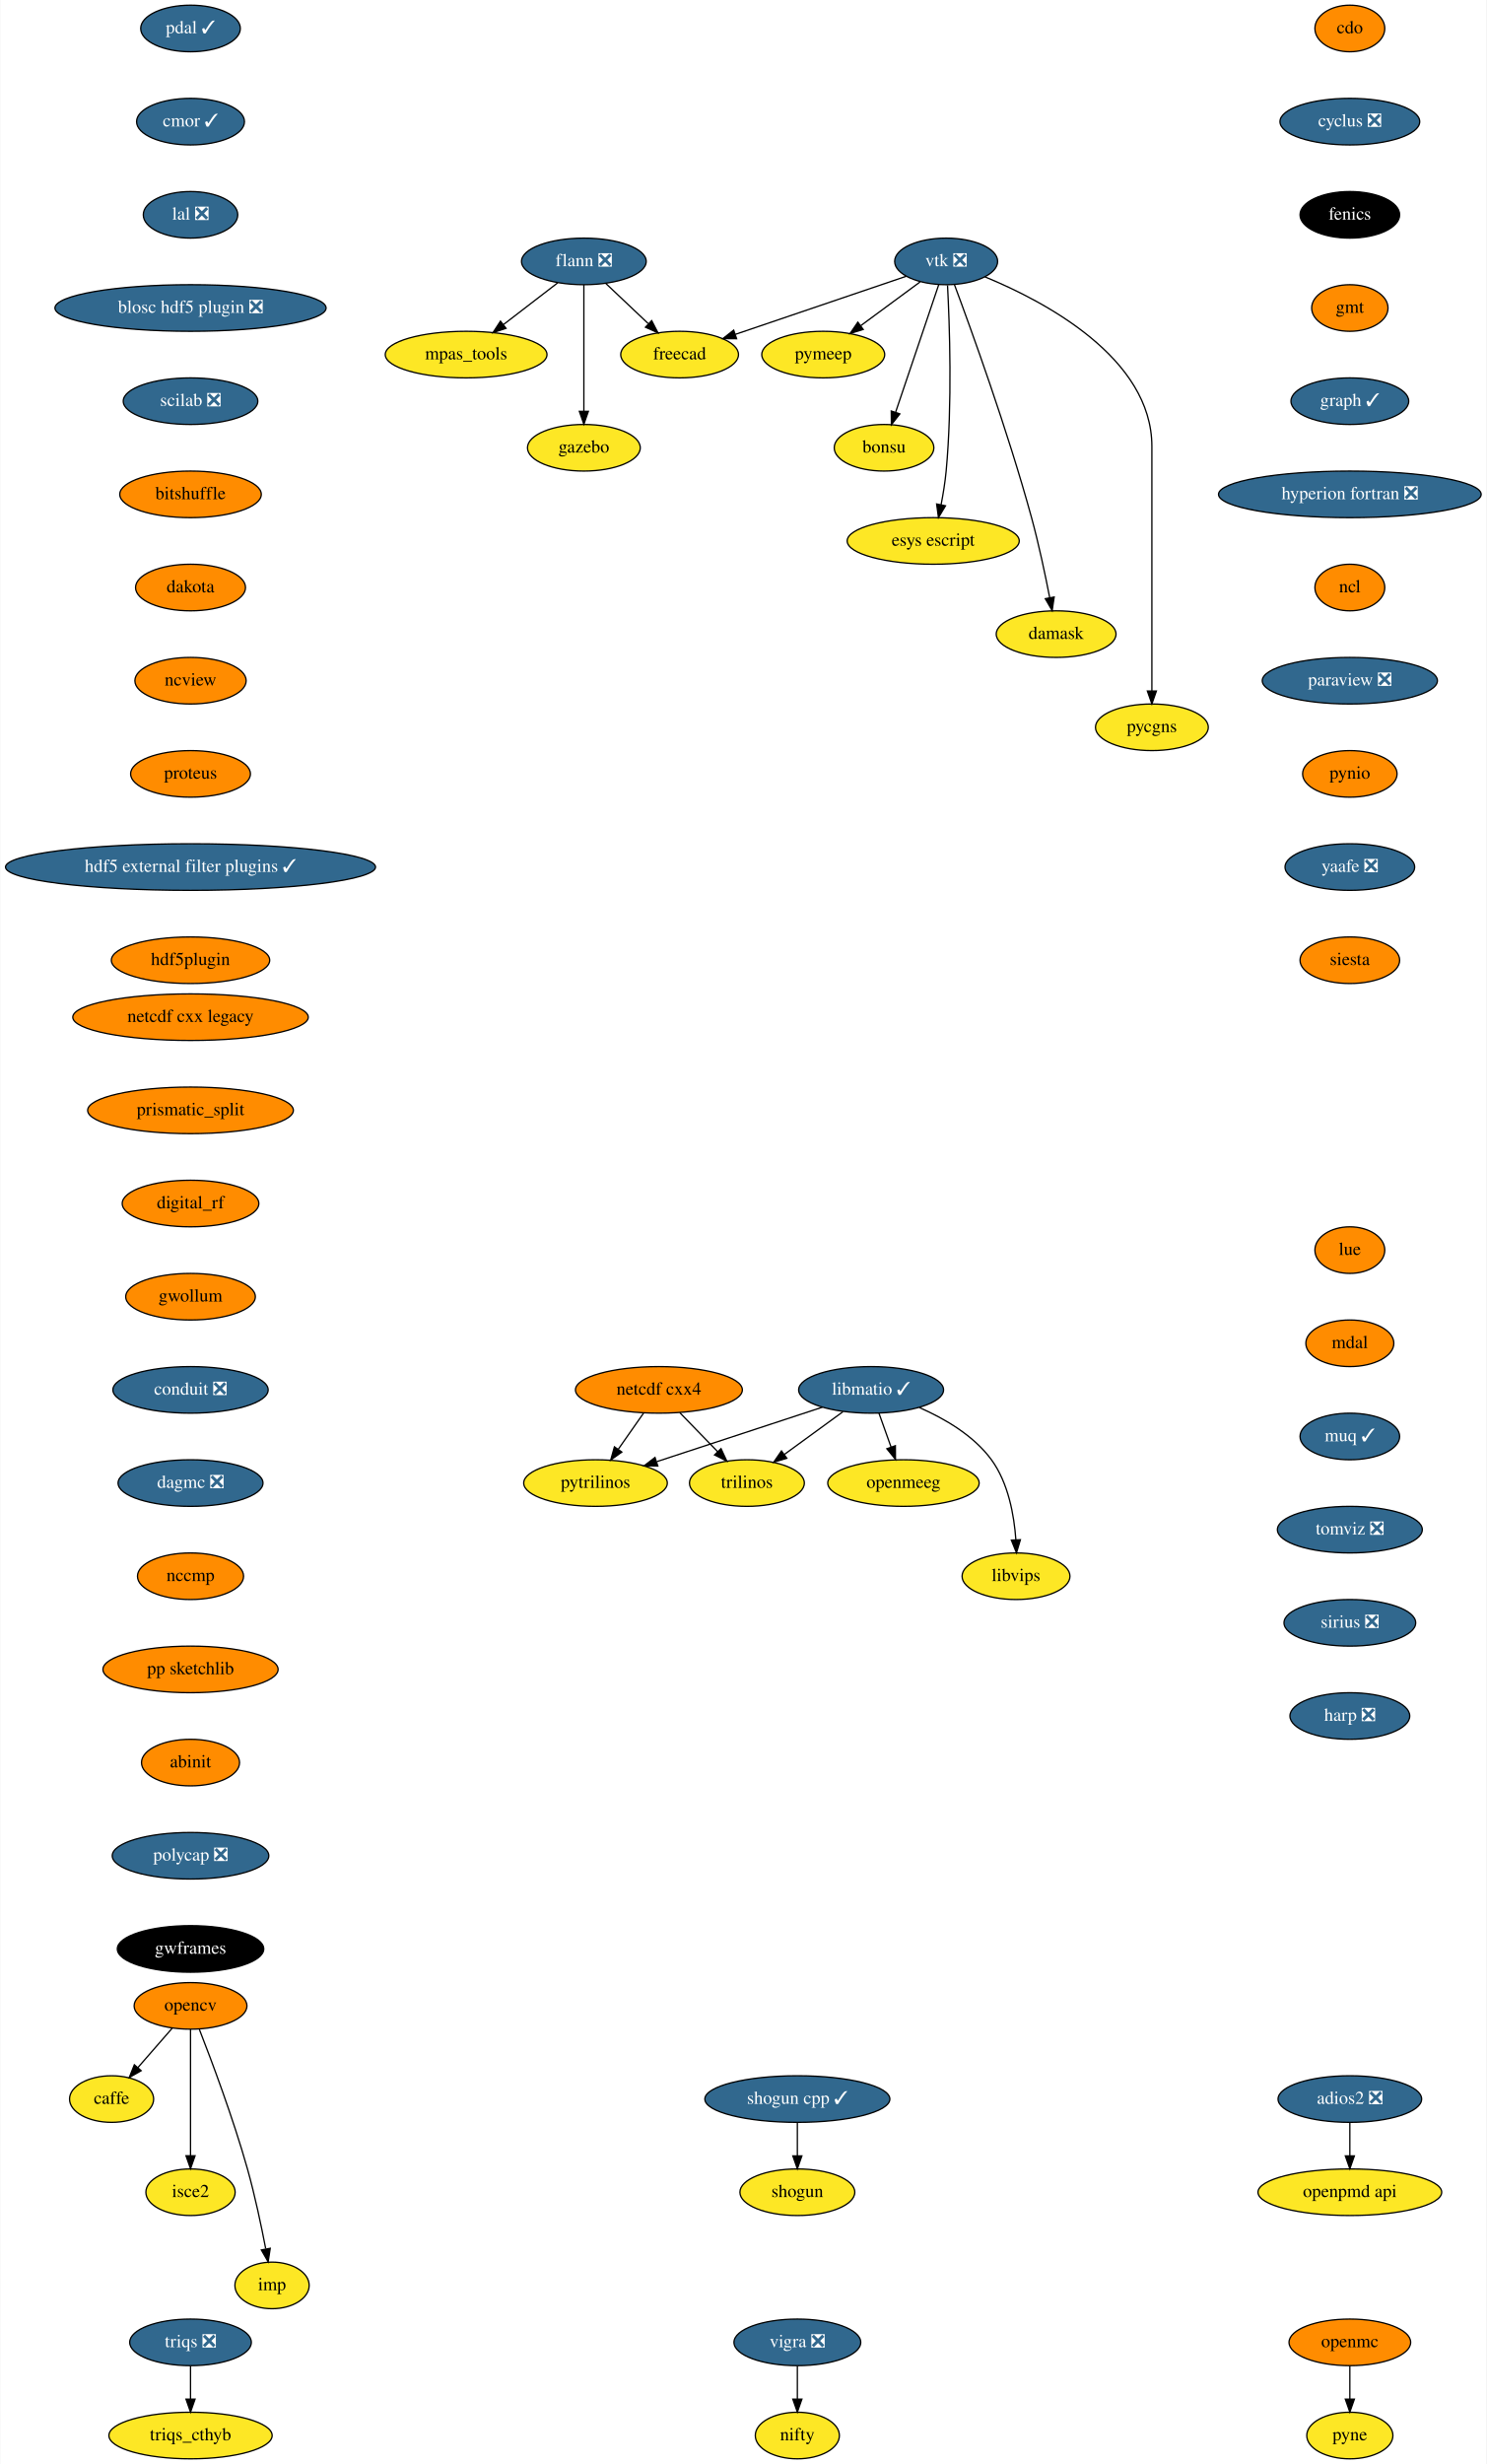
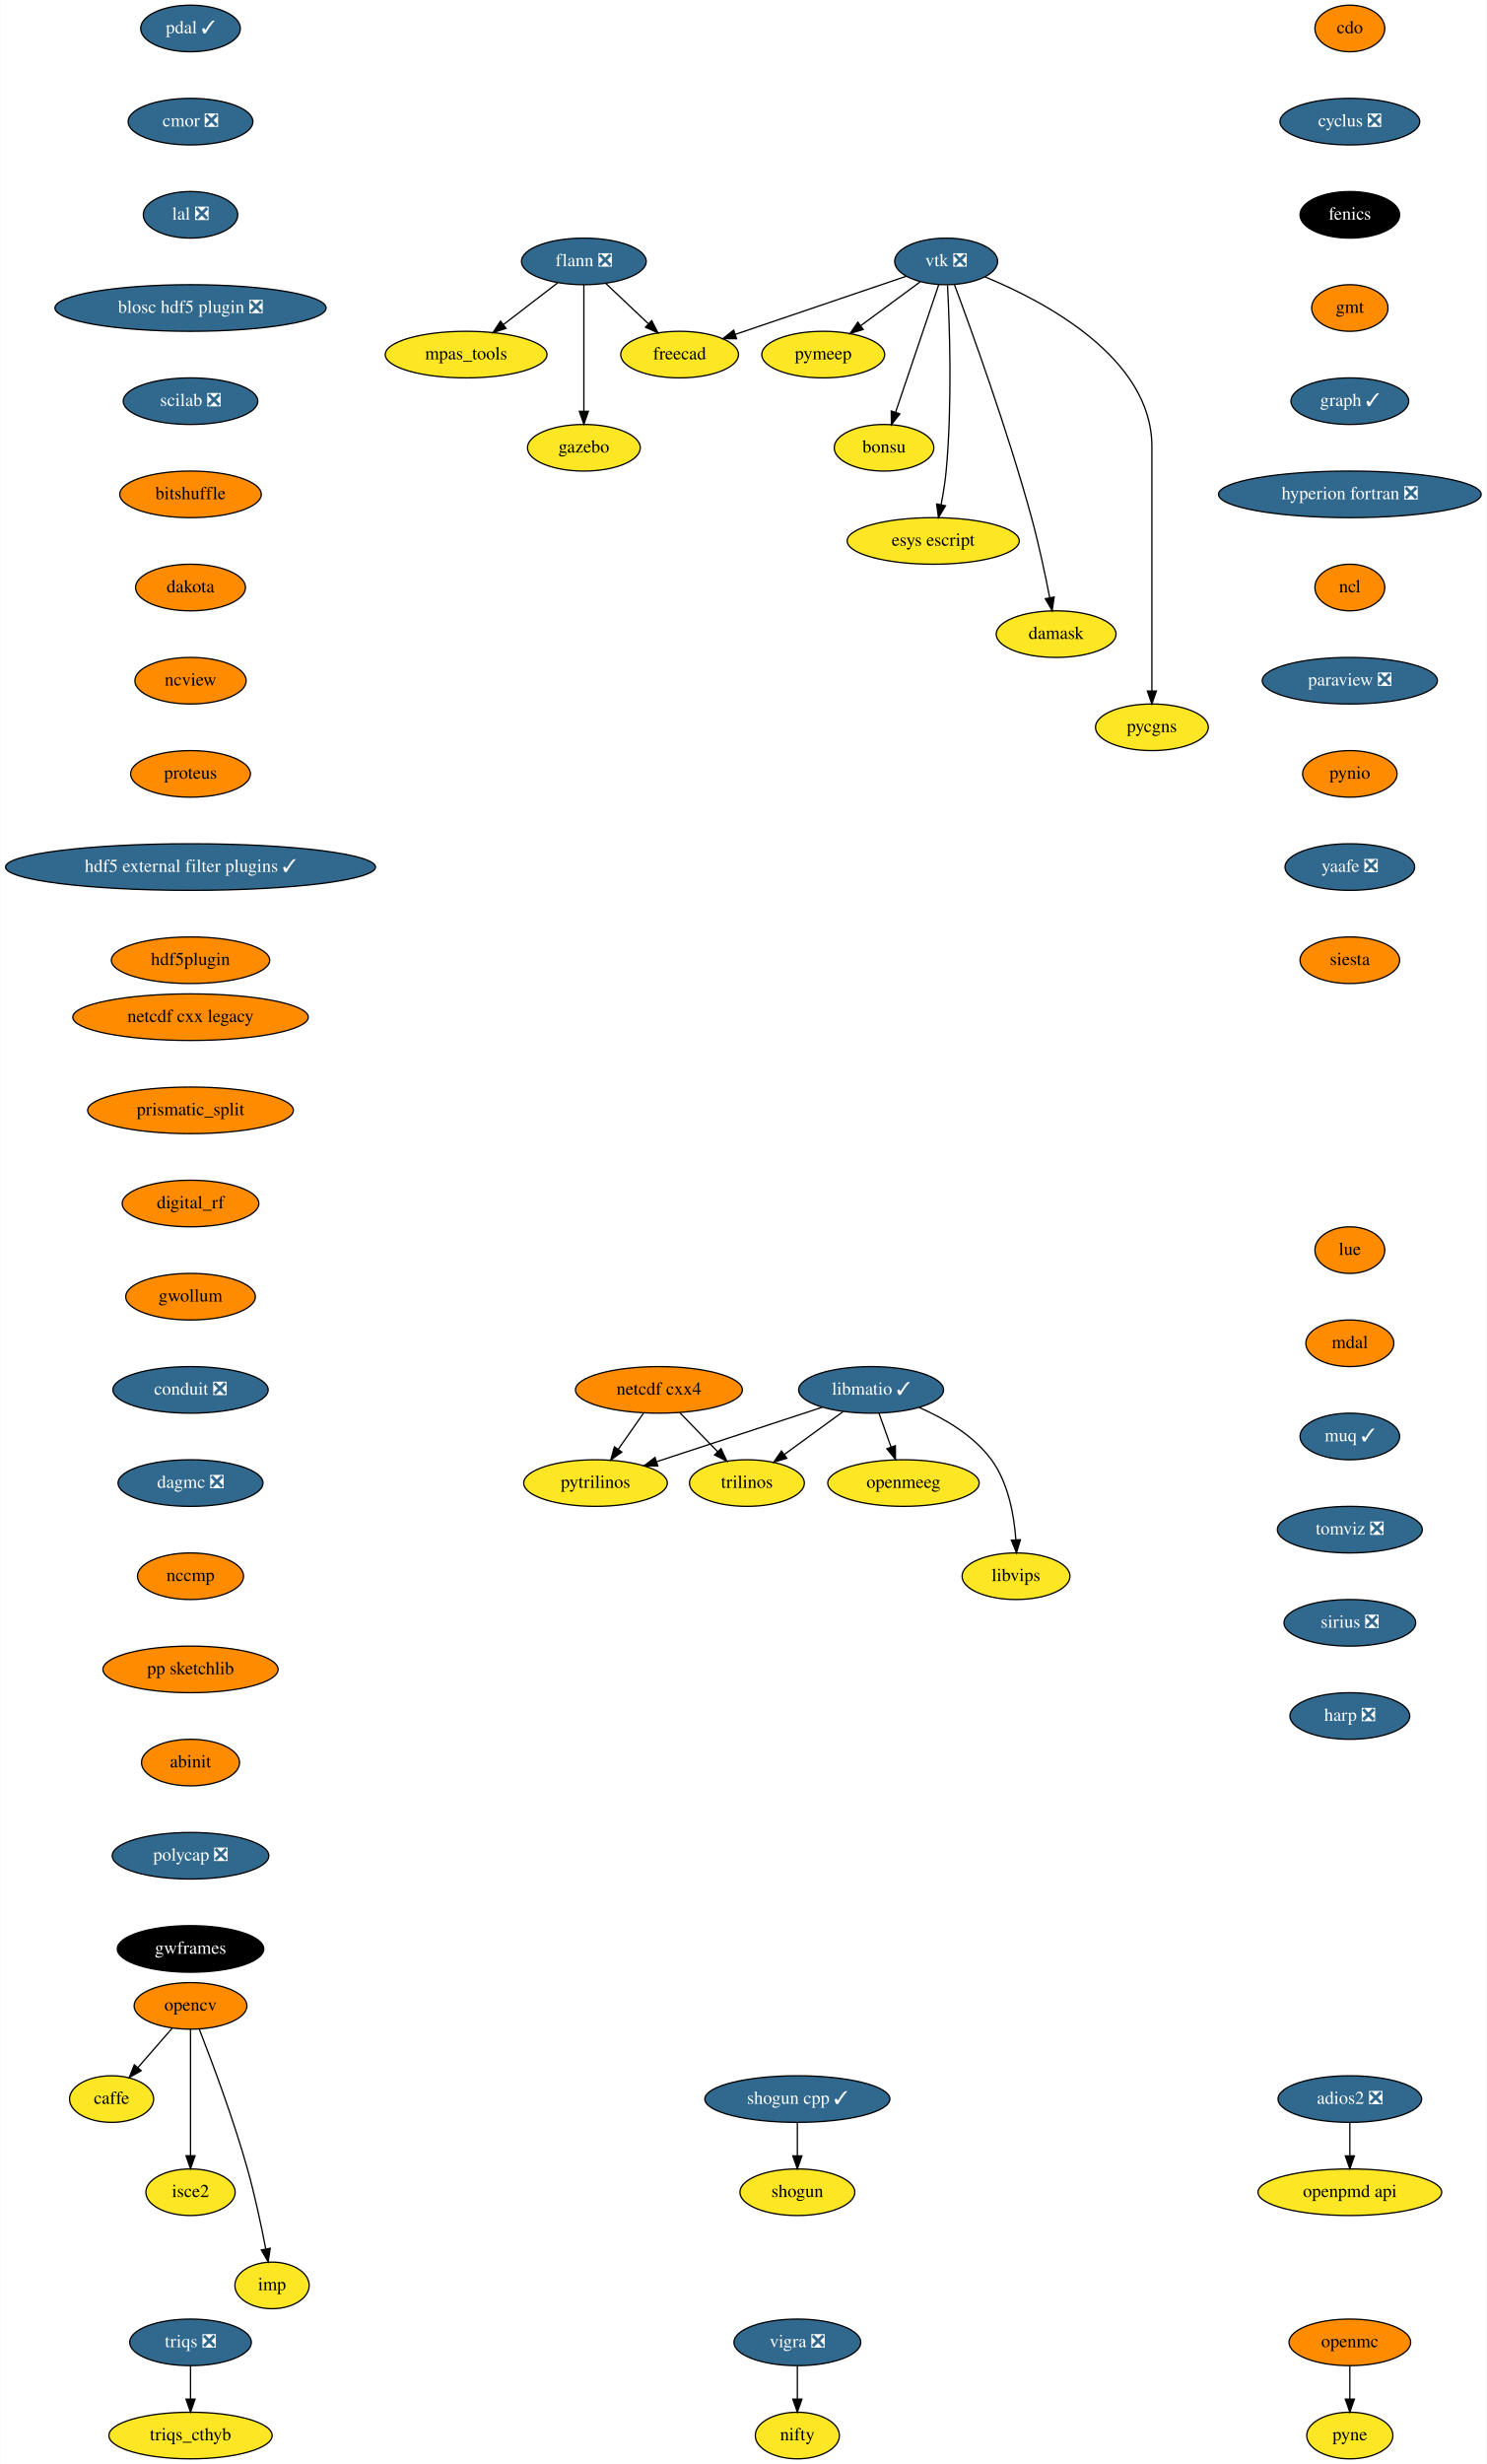
<svg xmlns="http://www.w3.org/2000/svg" xmlns:xlink="http://www.w3.org/1999/xlink" width="1149pt" height="1904pt" viewBox="0.00 0.00 1148.50 1904.00">
  <g id="graph0" class="graph" transform="scale(1 1) rotate(0) translate(4 1900)">
    <polygon fill="white" stroke="transparent" points="-4,4 -4,-1900 1144.5,-1900 1144.5,4 -4,4" />
    <g id="node1" class="node">
      <g id="a_node1">
        <a xlink:href="https://github.com/conda-forge/caffe-feedstock" xlink:title="caffe">
          <ellipse fill="#fde725" stroke="black" cx="82" cy="-278" rx="32.5" ry="18" />
          <text text-anchor="middle" x="82" y="-274.3" font-family="Times,serif" font-size="14.00">caffe</text>
        </a>
      </g>
    </g>
    <g id="node2" class="node">
      <g id="a_node2">
        <a xlink:href="https://github.com/conda-forge/cdo-feedstock" xlink:title="cdo">
          <ellipse fill="#ff8c00" stroke="black" cx="1039" cy="-1878" rx="27" ry="18" />
          <text text-anchor="middle" x="1039" y="-1874.3" font-family="Times,serif" font-size="14.00">cdo</text>
        </a>
      </g>
    </g>
    <g id="node3" class="node">
      <g id="a_node3">
        <a xlink:href="https://github.com/conda-forge/cyclus-feedstock/pull/63" xlink:title="cyclus ❎">
          <ellipse fill="#31688e" stroke="black" cx="1039" cy="-1806" rx="54" ry="18" />
          <text text-anchor="middle" x="1039" y="-1802.3" font-family="Times,serif" font-size="14.00" fill="white">cyclus ❎</text>
        </a>
      </g>
    </g>
    <g id="node4" class="node">
      <g id="a_node4">
        <a xlink:href="https://github.com/conda-forge/fenics-feedstock" xlink:title="fenics">
          <ellipse fill="#000000" stroke="black" cx="1039" cy="-1734" rx="38.5" ry="18" />
          <text text-anchor="middle" x="1039" y="-1730.3" font-family="Times,serif" font-size="14.00" fill="white">fenics</text>
        </a>
      </g>
    </g>
    <g id="node5" class="node">
      <g id="a_node5">
        <a xlink:href="https://github.com/conda-forge/gmt-feedstock" xlink:title="gmt">
          <ellipse fill="#ff8c00" stroke="black" cx="1039" cy="-1662" rx="29.5" ry="18" />
          <text text-anchor="middle" x="1039" y="-1658.3" font-family="Times,serif" font-size="14.00">gmt</text>
        </a>
      </g>
    </g>
    <g id="node10" class="node">
      <g id="a_node10">
        <a xlink:href="https://github.com/conda-forge/graph-feedstock/pull/6" xlink:title="graph ✓">
          <ellipse fill="#31688e" stroke="black" cx="1039" cy="-1590" rx="45.5" ry="18" />
          <text text-anchor="middle" x="1039" y="-1586.3" font-family="Times,serif" font-size="14.00" fill="white">graph ✓</text>
        </a>
      </g>
    </g>
    <g id="node6" class="node">
      <g id="a_node6">
        <a xlink:href="https://github.com/conda-forge/flann-feedstock/pull/31" xlink:title="flann ❎">
          <ellipse fill="#31688e" stroke="black" cx="447" cy="-1698" rx="48.19" ry="18" />
          <text text-anchor="middle" x="447" y="-1694.3" font-family="Times,serif" font-size="14.00" fill="white">flann ❎</text>
        </a>
      </g>
    </g>
    <g id="node7" class="node">
      <g id="a_node7">
        <a xlink:href="https://github.com/conda-forge/freecad-feedstock" xlink:title="freecad">
          <ellipse fill="#fde725" stroke="black" cx="521" cy="-1626" rx="45.5" ry="18" />
          <text text-anchor="middle" x="521" y="-1622.3" font-family="Times,serif" font-size="14.00">freecad</text>
        </a>
      </g>
    </g>
    <g id="edge4" class="edge">
      <path fill="none" stroke="black" d="M463.79,-1681.12C473.54,-1671.9 485.98,-1660.13 496.77,-1649.92" />
      <polygon fill="black" stroke="black" points="499.42,-1652.24 504.27,-1642.82 494.6,-1647.15 499.42,-1652.24" />
    </g>
    <g id="node8" class="node">
      <g id="a_node8">
        <a xlink:href="https://github.com/conda-forge/mpas_tools-feedstock" xlink:title="mpas_tools">
          <ellipse fill="#fde725" stroke="black" cx="356" cy="-1626" rx="62.5" ry="18" />
          <text text-anchor="middle" x="356" y="-1622.3" font-family="Times,serif" font-size="14.00">mpas_tools</text>
        </a>
      </g>
    </g>
    <g id="edge5" class="edge">
      <path fill="none" stroke="black" d="M426.8,-1681.46C414.49,-1671.99 398.55,-1659.73 384.91,-1649.24" />
      <polygon fill="black" stroke="black" points="386.83,-1646.3 376.77,-1642.98 382.56,-1651.85 386.83,-1646.3" />
    </g>
    <g id="node9" class="node">
      <g id="a_node9">
        <a xlink:href="https://github.com/conda-forge/gazebo-feedstock" xlink:title="gazebo">
          <ellipse fill="#fde725" stroke="black" cx="447" cy="-1554" rx="43.59" ry="18" />
          <text text-anchor="middle" x="447" y="-1550.3" font-family="Times,serif" font-size="14.00">gazebo</text>
        </a>
      </g>
    </g>
    <g id="edge6" class="edge">
      <path fill="none" stroke="black" d="M447,-1679.87C447,-1655.67 447,-1611.21 447,-1582.39" />
      <polygon fill="black" stroke="black" points="450.5,-1582.19 447,-1572.19 443.5,-1582.19 450.5,-1582.19" />
    </g>
    <g id="node11" class="node">
      <g id="a_node11">
        <a xlink:href="https://github.com/conda-forge/hyperion-fortran-feedstock/pull/20" xlink:title="hyperion fortran ❎">
          <ellipse fill="#31688e" stroke="black" cx="1039" cy="-1518" rx="101.5" ry="18" />
          <text text-anchor="middle" x="1039" y="-1514.3" font-family="Times,serif" font-size="14.00" fill="white">hyperion fortran ❎</text>
        </a>
      </g>
    </g>
    <g id="node12" class="node">
      <g id="a_node12">
        <a xlink:href="https://github.com/conda-forge/ncl-feedstock" xlink:title="ncl">
          <ellipse fill="#ff8c00" stroke="black" cx="1039" cy="-1446" rx="27" ry="18" />
          <text text-anchor="middle" x="1039" y="-1442.3" font-family="Times,serif" font-size="14.00">ncl</text>
        </a>
      </g>
    </g>
    <g id="node18" class="node">
      <g id="a_node18">
        <a xlink:href="https://github.com/conda-forge/paraview-feedstock/pull/131" xlink:title="paraview ❎">
          <ellipse fill="#31688e" stroke="black" cx="1039" cy="-1374" rx="67.69" ry="18" />
          <text text-anchor="middle" x="1039" y="-1370.3" font-family="Times,serif" font-size="14.00" fill="white">paraview ❎</text>
        </a>
      </g>
    </g>
    <g id="node13" class="node">
      <g id="a_node13">
        <a xlink:href="https://github.com/conda-forge/libmatio-feedstock/pull/39" xlink:title="libmatio ✓">
          <ellipse fill="#31688e" stroke="black" cx="669" cy="-826" rx="56" ry="18" />
          <text text-anchor="middle" x="669" y="-822.3" font-family="Times,serif" font-size="14.00" fill="white">libmatio ✓</text>
        </a>
      </g>
    </g>
    <g id="node14" class="node">
      <g id="a_node14">
        <a xlink:href="https://github.com/conda-forge/pytrilinos-feedstock" xlink:title="pytrilinos">
          <ellipse fill="#fde725" stroke="black" cx="456" cy="-754" rx="55.49" ry="18" />
          <text text-anchor="middle" x="456" y="-750.3" font-family="Times,serif" font-size="14.00">pytrilinos</text>
        </a>
      </g>
    </g>
    <g id="edge10" class="edge">
      <path fill="none" stroke="black" d="M631.41,-812.65C595.78,-800.94 542.11,-783.3 503.53,-770.62" />
      <polygon fill="black" stroke="black" points="504.16,-767.14 493.57,-767.35 501.98,-773.79 504.16,-767.14" />
    </g>
    <g id="node15" class="node">
      <g id="a_node15">
        <a xlink:href="https://github.com/conda-forge/trilinos-feedstock" xlink:title="trilinos">
          <ellipse fill="#fde725" stroke="black" cx="573" cy="-754" rx="44.39" ry="18" />
          <text text-anchor="middle" x="573" y="-750.3" font-family="Times,serif" font-size="14.00">trilinos</text>
        </a>
      </g>
    </g>
    <g id="edge11" class="edge">
      <path fill="none" stroke="black" d="M647.22,-809.12C633.81,-799.34 616.46,-786.69 601.9,-776.08" />
      <polygon fill="black" stroke="black" points="603.85,-773.17 593.71,-770.1 599.73,-778.82 603.85,-773.17" />
    </g>
    <g id="node16" class="node">
      <g id="a_node16">
        <a xlink:href="https://github.com/conda-forge/openmeeg-feedstock" xlink:title="openmeeg">
          <ellipse fill="#fde725" stroke="black" cx="694" cy="-754" rx="58.5" ry="18" />
          <text text-anchor="middle" x="694" y="-750.3" font-family="Times,serif" font-size="14.00">openmeeg</text>
        </a>
      </g>
    </g>
    <g id="edge12" class="edge">
      <path fill="none" stroke="black" d="M675.05,-808.05C677.87,-800.18 681.28,-790.62 684.43,-781.79" />
      <polygon fill="black" stroke="black" points="687.76,-782.87 687.83,-772.28 681.17,-780.52 687.76,-782.87" />
    </g>
    <g id="node17" class="node">
      <g id="a_node17">
        <a xlink:href="https://github.com/conda-forge/libvips-feedstock" xlink:title="libvips">
          <ellipse fill="#fde725" stroke="black" cx="781" cy="-682" rx="41.69" ry="18" />
          <text text-anchor="middle" x="781" y="-678.3" font-family="Times,serif" font-size="14.00">libvips</text>
        </a>
      </g>
    </g>
    <g id="edge13" class="edge">
      <path fill="none" stroke="black" d="M706.36,-812.3C725.79,-803.82 748.28,-790.75 762,-772 775.08,-754.11 779.53,-729.11 780.88,-710.16" />
      <polygon fill="black" stroke="black" points="784.38,-710.22 781.36,-700.07 777.39,-709.9 784.38,-710.22" />
    </g>
    <g id="node25" class="node">
      <g id="a_node25">
        <a xlink:href="https://github.com/conda-forge/pynio-feedstock" xlink:title="pynio">
          <ellipse fill="#ff8c00" stroke="black" cx="1039" cy="-1302" rx="36.5" ry="18" />
          <text text-anchor="middle" x="1039" y="-1298.3" font-family="Times,serif" font-size="14.00">pynio</text>
        </a>
      </g>
    </g>
    <g id="node19" class="node">
      <g id="a_node19">
        <a xlink:href="https://github.com/conda-forge/netcdf-cxx4-feedstock" xlink:title="netcdf cxx4">
          <ellipse fill="#ff8c00" stroke="black" cx="505" cy="-826" rx="64.5" ry="18" />
          <text text-anchor="middle" x="505" y="-822.3" font-family="Times,serif" font-size="14.00">netcdf cxx4</text>
        </a>
      </g>
    </g>
    <g id="edge15" class="edge">
      <path fill="none" stroke="black" d="M493.14,-808.05C487.3,-799.71 480.14,-789.49 473.68,-780.25" />
      <polygon fill="black" stroke="black" points="476.35,-777.97 467.75,-771.79 470.62,-781.99 476.35,-777.97" />
    </g>
    <g id="edge16" class="edge">
      <path fill="none" stroke="black" d="M521.12,-808.41C529.88,-799.39 540.86,-788.09 550.46,-778.21" />
      <polygon fill="black" stroke="black" points="553.01,-780.6 557.47,-770.99 547.99,-775.72 553.01,-780.6" />
    </g>
    <g id="node20" class="node">
      <g id="a_node20">
        <a xlink:href="https://github.com/conda-forge/opencv-feedstock" xlink:title="opencv">
          <ellipse fill="#ff8c00" stroke="black" cx="143" cy="-350" rx="43.59" ry="18" />
          <text text-anchor="middle" x="143" y="-346.3" font-family="Times,serif" font-size="14.00">opencv</text>
        </a>
      </g>
    </g>
    <g id="edge17" class="edge">
      <path fill="none" stroke="black" d="M128.85,-332.76C120.96,-323.71 111.01,-312.29 102.3,-302.3" />
      <polygon fill="black" stroke="black" points="104.86,-299.91 95.65,-294.67 99.58,-304.5 104.86,-299.91" />
    </g>
    <g id="node21" class="node">
      <g id="a_node21">
        <a xlink:href="https://github.com/conda-forge/isce2-feedstock" xlink:title="isce2">
          <ellipse fill="#fde725" stroke="black" cx="143" cy="-206" rx="34.5" ry="18" />
          <text text-anchor="middle" x="143" y="-202.3" font-family="Times,serif" font-size="14.00">isce2</text>
        </a>
      </g>
    </g>
    <g id="edge18" class="edge">
      <path fill="none" stroke="black" d="M143,-331.87C143,-307.67 143,-263.21 143,-234.39" />
      <polygon fill="black" stroke="black" points="146.5,-234.19 143,-224.19 139.5,-234.19 146.5,-234.19" />
    </g>
    <g id="node22" class="node">
      <g id="a_node22">
        <a xlink:href="https://github.com/conda-forge/imp-feedstock" xlink:title="imp">
          <ellipse fill="#fde725" stroke="black" cx="206" cy="-134" rx="28.7" ry="18" />
          <text text-anchor="middle" x="206" y="-130.3" font-family="Times,serif" font-size="14.00">imp</text>
        </a>
      </g>
    </g>
    <g id="edge19" class="edge">
      <path fill="none" stroke="black" d="M149.83,-331.83C159.16,-307.95 175.97,-263.2 187,-224 192.74,-203.6 197.68,-180.14 201.09,-162.43" />
      <polygon fill="black" stroke="black" points="204.6,-162.69 203,-152.22 197.72,-161.4 204.6,-162.69" />
    </g>
    <g id="node23" class="node">
      <g id="a_node23">
        <a xlink:href="https://github.com/conda-forge/openmc-feedstock" xlink:title="openmc">
          <ellipse fill="#ff8c00" stroke="black" cx="1039" cy="-90" rx="47" ry="18" />
          <text text-anchor="middle" x="1039" y="-86.3" font-family="Times,serif" font-size="14.00">openmc</text>
        </a>
      </g>
    </g>
    <g id="node24" class="node">
      <g id="a_node24">
        <a xlink:href="https://github.com/conda-forge/pyne-feedstock" xlink:title="pyne">
          <ellipse fill="#fde725" stroke="black" cx="1039" cy="-18" rx="33.29" ry="18" />
          <text text-anchor="middle" x="1039" y="-14.3" font-family="Times,serif" font-size="14.00">pyne</text>
        </a>
      </g>
    </g>
    <g id="edge20" class="edge">
      <path fill="none" stroke="black" d="M1039,-71.7C1039,-63.98 1039,-54.71 1039,-46.11" />
      <polygon fill="black" stroke="black" points="1042.5,-46.1 1039,-36.1 1035.5,-46.1 1042.5,-46.1" />
    </g>
    <g id="node26" class="node">
      <g id="a_node26">
        <a xlink:href="https://github.com/conda-forge/yaafe-feedstock/pull/15" xlink:title="yaafe ❎">
          <ellipse fill="#31688e" stroke="black" cx="1039" cy="-1230" rx="50.09" ry="18" />
          <text text-anchor="middle" x="1039" y="-1226.3" font-family="Times,serif" font-size="14.00" fill="white">yaafe ❎</text>
        </a>
      </g>
    </g>
    <g id="node31" class="node">
      <g id="a_node31">
        <a xlink:href="https://github.com/conda-forge/siesta-feedstock" xlink:title="siesta">
          <ellipse fill="#ff8c00" stroke="black" cx="1039" cy="-1158" rx="38.5" ry="18" />
          <text text-anchor="middle" x="1039" y="-1154.3" font-family="Times,serif" font-size="14.00">siesta</text>
        </a>
      </g>
    </g>
    <g id="node27" class="node">
      <g id="a_node27">
        <a xlink:href="https://github.com/conda-forge/shogun-feedstock" xlink:title="shogun">
          <ellipse fill="#fde725" stroke="black" cx="612" cy="-206" rx="44.39" ry="18" />
          <text text-anchor="middle" x="612" y="-202.3" font-family="Times,serif" font-size="14.00">shogun</text>
        </a>
      </g>
    </g>
    <g id="node28" class="node">
      <g id="a_node28">
        <a xlink:href="https://github.com/conda-forge/shogun-cpp-feedstock/pull/47" xlink:title="shogun cpp ✓">
          <ellipse fill="#31688e" stroke="black" cx="612" cy="-278" rx="71.5" ry="18" />
          <text text-anchor="middle" x="612" y="-274.3" font-family="Times,serif" font-size="14.00" fill="white">shogun cpp ✓</text>
        </a>
      </g>
    </g>
    <g id="edge23" class="edge">
      <path fill="none" stroke="black" d="M612,-259.7C612,-251.98 612,-242.71 612,-234.11" />
      <polygon fill="black" stroke="black" points="615.5,-234.1 612,-224.1 608.5,-234.1 615.5,-234.1" />
    </g>
    <g id="node29" class="node">
      <g id="a_node29">
        <a xlink:href="https://github.com/conda-forge/vigra-feedstock/pull/75" xlink:title="vigra ❎">
          <ellipse fill="#31688e" stroke="black" cx="612" cy="-90" rx="48.99" ry="18" />
          <text text-anchor="middle" x="612" y="-86.3" font-family="Times,serif" font-size="14.00" fill="white">vigra ❎</text>
        </a>
      </g>
    </g>
    <g id="node30" class="node">
      <g id="a_node30">
        <a xlink:href="https://github.com/conda-forge/nifty-feedstock" xlink:title="nifty">
          <ellipse fill="#fde725" stroke="black" cx="612" cy="-18" rx="32.5" ry="18" />
          <text text-anchor="middle" x="612" y="-14.3" font-family="Times,serif" font-size="14.00">nifty</text>
        </a>
      </g>
    </g>
    <g id="edge24" class="edge">
      <path fill="none" stroke="black" d="M612,-71.7C612,-63.98 612,-54.71 612,-46.11" />
      <polygon fill="black" stroke="black" points="615.5,-46.1 612,-36.1 608.5,-46.1 615.5,-46.1" />
    </g>
    <g id="node32" class="node">
      <g id="a_node32">
        <a xlink:href="https://github.com/conda-forge/vtk-feedstock/pull/203" xlink:title="vtk ❎">
          <ellipse fill="#31688e" stroke="black" cx="727" cy="-1698" rx="39.79" ry="18" />
          <text text-anchor="middle" x="727" y="-1694.3" font-family="Times,serif" font-size="14.00" fill="white">vtk ❎</text>
        </a>
      </g>
    </g>
    <g id="edge26" class="edge">
      <path fill="none" stroke="black" d="M696.16,-1686.52C661.08,-1674.6 603.57,-1655.06 564.08,-1641.64" />
      <polygon fill="black" stroke="black" points="565.04,-1638.27 554.45,-1638.37 562.79,-1644.9 565.04,-1638.27" />
    </g>
    <g id="node33" class="node">
      <g id="a_node33">
        <a xlink:href="https://github.com/conda-forge/pymeep-feedstock" xlink:title="pymeep">
          <ellipse fill="#fde725" stroke="black" cx="632" cy="-1626" rx="47.5" ry="18" />
          <text text-anchor="middle" x="632" y="-1622.3" font-family="Times,serif" font-size="14.00">pymeep</text>
        </a>
      </g>
    </g>
    <g id="edge27" class="edge">
      <path fill="none" stroke="black" d="M706.85,-1682.15C693.56,-1672.36 675.93,-1659.37 661.12,-1648.45" />
      <polygon fill="black" stroke="black" points="662.9,-1645.42 652.77,-1642.31 658.75,-1651.06 662.9,-1645.42" />
    </g>
    <g id="node34" class="node">
      <g id="a_node34">
        <a xlink:href="https://github.com/conda-forge/bonsu-feedstock" xlink:title="bonsu">
          <ellipse fill="#fde725" stroke="black" cx="679" cy="-1554" rx="38.5" ry="18" />
          <text text-anchor="middle" x="679" y="-1550.3" font-family="Times,serif" font-size="14.00">bonsu</text>
        </a>
      </g>
    </g>
    <g id="edge28" class="edge">
      <path fill="none" stroke="black" d="M721.31,-1680.15C713.08,-1655.81 697.78,-1610.57 688.01,-1581.67" />
      <polygon fill="black" stroke="black" points="691.21,-1580.18 684.69,-1571.82 684.57,-1582.42 691.21,-1580.18" />
    </g>
    <g id="node35" class="node">
      <g id="a_node35">
        <a xlink:href="https://github.com/conda-forge/esys-escript-feedstock" xlink:title="esys escript">
          <ellipse fill="#fde725" stroke="black" cx="717" cy="-1482" rx="66.5" ry="18" />
          <text text-anchor="middle" x="717" y="-1478.3" font-family="Times,serif" font-size="14.00">esys escript</text>
        </a>
      </g>
    </g>
    <g id="edge29" class="edge">
      <path fill="none" stroke="black" d="M728.06,-1679.56C729.62,-1649.96 731.87,-1588.04 727,-1536 726.2,-1527.48 724.7,-1518.28 723.1,-1509.99" />
      <polygon fill="black" stroke="black" points="726.5,-1509.16 721.06,-1500.07 719.64,-1510.57 726.5,-1509.16" />
    </g>
    <g id="node36" class="node">
      <g id="a_node36">
        <a xlink:href="https://github.com/conda-forge/damask-feedstock" xlink:title="damask">
          <ellipse fill="#fde725" stroke="black" cx="812" cy="-1410" rx="46.29" ry="18" />
          <text text-anchor="middle" x="812" y="-1406.3" font-family="Times,serif" font-size="14.00">damask</text>
        </a>
      </g>
    </g>
    <g id="edge30" class="edge">
      <path fill="none" stroke="black" d="M733.39,-1680.07C746.02,-1646.23 774.5,-1567.67 793,-1500 798.59,-1479.55 803.54,-1456.1 806.98,-1438.4" />
      <polygon fill="black" stroke="black" points="810.49,-1438.68 808.93,-1428.2 803.62,-1437.37 810.49,-1438.68" />
    </g>
    <g id="node37" class="node">
      <g id="a_node37">
        <a xlink:href="https://github.com/conda-forge/pycgns-feedstock" xlink:title="pycgns">
          <ellipse fill="#fde725" stroke="black" cx="886" cy="-1338" rx="43.59" ry="18" />
          <text text-anchor="middle" x="886" y="-1334.3" font-family="Times,serif" font-size="14.00">pycgns</text>
        </a>
      </g>
    </g>
    <g id="edge31" class="edge">
      <path fill="none" stroke="black" d="M756.91,-1686.09C802.97,-1667.14 886,-1623.47 886,-1555 886,-1555 886,-1555 886,-1481 886,-1441 886,-1394.65 886,-1366.08" />
      <polygon fill="black" stroke="black" points="889.5,-1366.05 886,-1356.05 882.5,-1366.05 889.5,-1366.05" />
    </g>
    <g id="node38" class="node">
      <g id="a_node38">
        <a xlink:href="https://github.com/conda-forge/pdal-feedstock/pull/140" xlink:title="pdal ✓">
          <ellipse fill="#31688e" stroke="black" cx="143" cy="-1878" rx="38.5" ry="18" />
          <text text-anchor="middle" x="143" y="-1874.3" font-family="Times,serif" font-size="14.00" fill="white">pdal ✓</text>
        </a>
      </g>
    </g>
    <g id="node39" class="node">
      <g id="a_node39">
-         <a xlink:href="https://github.com/conda-forge/cmor-feedstock/pull/37" xlink:title="cmor ✓">
-           <ellipse fill="#31688e" stroke="black" cx="143" cy="-1806" rx="41.69" ry="18" />
-           <text text-anchor="middle" x="143" y="-1802.3" font-family="Times,serif" font-size="14.00" fill="white">cmor ✓</text>
+         <a xlink:href="https://github.com/conda-forge/cmor-feedstock/pull/37" xlink:title="cmor ❎">
+           <ellipse fill="#31688e" stroke="black" cx="143" cy="-1806" rx="48.19" ry="18" />
+           <text text-anchor="middle" x="143" y="-1802.3" font-family="Times,serif" font-size="14.00" fill="white">cmor ❎</text>
        </a>
      </g>
    </g>
    <g id="node41" class="node">
      <g id="a_node41">
        <a xlink:href="https://github.com/conda-forge/lal-feedstock/pull/58" xlink:title="lal ❎">
          <ellipse fill="#31688e" stroke="black" cx="143" cy="-1734" rx="36.5" ry="18" />
          <text text-anchor="middle" x="143" y="-1730.3" font-family="Times,serif" font-size="14.00" fill="white">lal ❎</text>
        </a>
      </g>
    </g>
    <g id="node40" class="node">
      <g id="a_node40">
        <a xlink:href="https://github.com/conda-forge/openpmd-api-feedstock" xlink:title="openpmd api">
          <ellipse fill="#fde725" stroke="black" cx="1039" cy="-206" rx="71" ry="18" />
          <text text-anchor="middle" x="1039" y="-202.3" font-family="Times,serif" font-size="14.00">openpmd api</text>
        </a>
      </g>
    </g>
    <g id="node42" class="node">
      <g id="a_node42">
        <a xlink:href="https://github.com/conda-forge/blosc-hdf5-plugin-feedstock/pull/5" xlink:title="blosc hdf5 plugin ❎">
          <ellipse fill="#31688e" stroke="black" cx="143" cy="-1662" rx="104.78" ry="18" />
          <text text-anchor="middle" x="143" y="-1658.3" font-family="Times,serif" font-size="14.00" fill="white">blosc hdf5 plugin ❎</text>
        </a>
      </g>
    </g>
    <g id="node43" class="node">
      <g id="a_node43">
        <a xlink:href="https://github.com/conda-forge/scilab-feedstock/pull/25" xlink:title="scilab ❎">
          <ellipse fill="#31688e" stroke="black" cx="143" cy="-1590" rx="52" ry="18" />
          <text text-anchor="middle" x="143" y="-1586.3" font-family="Times,serif" font-size="14.00" fill="white">scilab ❎</text>
        </a>
      </g>
    </g>
    <g id="node44" class="node">
      <g id="a_node44">
        <a xlink:href="https://github.com/conda-forge/bitshuffle-feedstock" xlink:title="bitshuffle">
          <ellipse fill="#ff8c00" stroke="black" cx="143" cy="-1518" rx="54.69" ry="18" />
          <text text-anchor="middle" x="143" y="-1514.3" font-family="Times,serif" font-size="14.00">bitshuffle</text>
        </a>
      </g>
    </g>
    <g id="node45" class="node">
      <g id="a_node45">
        <a xlink:href="https://github.com/conda-forge/dakota-feedstock" xlink:title="dakota">
          <ellipse fill="#ff8c00" stroke="black" cx="143" cy="-1446" rx="42.49" ry="18" />
          <text text-anchor="middle" x="143" y="-1442.3" font-family="Times,serif" font-size="14.00">dakota</text>
        </a>
      </g>
    </g>
    <g id="node47" class="node">
      <g id="a_node47">
        <a xlink:href="https://github.com/conda-forge/ncview-feedstock" xlink:title="ncview">
          <ellipse fill="#ff8c00" stroke="black" cx="143" cy="-1374" rx="43" ry="18" />
          <text text-anchor="middle" x="143" y="-1370.3" font-family="Times,serif" font-size="14.00">ncview</text>
        </a>
      </g>
    </g>
    <g id="node46" class="node">
      <g id="a_node46">
        <a xlink:href="https://github.com/conda-forge/adios2-feedstock/pull/33" xlink:title="adios2 ❎">
          <ellipse fill="#31688e" stroke="black" cx="1039" cy="-278" rx="55.49" ry="18" />
          <text text-anchor="middle" x="1039" y="-274.3" font-family="Times,serif" font-size="14.00" fill="white">adios2 ❎</text>
        </a>
      </g>
    </g>
    <g id="edge38" class="edge">
      <path fill="none" stroke="black" d="M1039,-259.7C1039,-251.98 1039,-242.71 1039,-234.11" />
      <polygon fill="black" stroke="black" points="1042.5,-234.1 1039,-224.1 1035.5,-234.1 1042.5,-234.1" />
    </g>
    <g id="node48" class="node">
      <g id="a_node48">
        <a xlink:href="https://github.com/conda-forge/proteus-feedstock" xlink:title="proteus">
          <ellipse fill="#ff8c00" stroke="black" cx="143" cy="-1302" rx="46.29" ry="18" />
          <text text-anchor="middle" x="143" y="-1298.3" font-family="Times,serif" font-size="14.00">proteus</text>
        </a>
      </g>
    </g>
    <g id="node51" class="node">
      <g id="a_node51">
        <a xlink:href="https://github.com/conda-forge/hdf5-external-filter-plugins-feedstock/pull/12" xlink:title="hdf5 external filter plugins ✓">
          <ellipse fill="#31688e" stroke="black" cx="143" cy="-1230" rx="143" ry="18" />
          <text text-anchor="middle" x="143" y="-1226.3" font-family="Times,serif" font-size="14.00" fill="white">hdf5 external filter plugins ✓</text>
        </a>
      </g>
    </g>
    <g id="node49" class="node">
      <g id="a_node49">
        <a xlink:href="https://github.com/conda-forge/triqs-feedstock/pull/19" xlink:title="triqs ❎">
          <ellipse fill="#31688e" stroke="black" cx="143" cy="-90" rx="47" ry="18" />
          <text text-anchor="middle" x="143" y="-86.3" font-family="Times,serif" font-size="14.00" fill="white">triqs ❎</text>
        </a>
      </g>
    </g>
    <g id="node50" class="node">
      <g id="a_node50">
        <a xlink:href="https://github.com/conda-forge/triqs_cthyb-feedstock" xlink:title="triqs_cthyb">
          <ellipse fill="#fde725" stroke="black" cx="143" cy="-18" rx="63.09" ry="18" />
          <text text-anchor="middle" x="143" y="-14.3" font-family="Times,serif" font-size="14.00">triqs_cthyb</text>
        </a>
      </g>
    </g>
    <g id="edge41" class="edge">
      <path fill="none" stroke="black" d="M143,-71.7C143,-63.98 143,-54.71 143,-46.11" />
      <polygon fill="black" stroke="black" points="146.5,-46.1 143,-36.1 139.5,-46.1 146.5,-46.1" />
    </g>
    <g id="node52" class="node">
      <g id="a_node52">
        <a xlink:href="https://github.com/conda-forge/hdf5plugin-feedstock" xlink:title="hdf5plugin">
          <ellipse fill="#ff8c00" stroke="black" cx="143" cy="-1158" rx="61.19" ry="18" />
          <text text-anchor="middle" x="143" y="-1154.3" font-family="Times,serif" font-size="14.00">hdf5plugin</text>
        </a>
      </g>
    </g>
    <g id="node53" class="node">
      <g id="a_node53">
        <a xlink:href="https://github.com/conda-forge/netcdf-cxx-legacy-feedstock" xlink:title="netcdf cxx legacy">
          <ellipse fill="#ff8c00" stroke="black" cx="143" cy="-1114" rx="91" ry="18" />
          <text text-anchor="middle" x="143" y="-1110.3" font-family="Times,serif" font-size="14.00">netcdf cxx legacy</text>
        </a>
      </g>
    </g>
    <g id="node54" class="node">
      <g id="a_node54">
        <a xlink:href="https://github.com/conda-forge/prismatic_split-feedstock" xlink:title="prismatic_split">
          <ellipse fill="#ff8c00" stroke="black" cx="143" cy="-1042" rx="79.5" ry="18" />
          <text text-anchor="middle" x="143" y="-1038.3" font-family="Times,serif" font-size="14.00">prismatic_split</text>
        </a>
      </g>
    </g>
    <g id="node55" class="node">
      <g id="a_node55">
        <a xlink:href="https://github.com/conda-forge/digital_rf-feedstock" xlink:title="digital_rf">
          <ellipse fill="#ff8c00" stroke="black" cx="143" cy="-970" rx="52.79" ry="18" />
          <text text-anchor="middle" x="143" y="-966.3" font-family="Times,serif" font-size="14.00">digital_rf</text>
        </a>
      </g>
    </g>
    <g id="node56" class="node">
      <g id="a_node56">
        <a xlink:href="https://github.com/conda-forge/gwollum-feedstock" xlink:title="gwollum">
          <ellipse fill="#ff8c00" stroke="black" cx="143" cy="-898" rx="50.09" ry="18" />
          <text text-anchor="middle" x="143" y="-894.3" font-family="Times,serif" font-size="14.00">gwollum</text>
        </a>
      </g>
    </g>
    <g id="node57" class="node">
      <g id="a_node57">
        <a xlink:href="https://github.com/conda-forge/conduit-feedstock/pull/14" xlink:title="conduit ❎">
          <ellipse fill="#31688e" stroke="black" cx="143" cy="-826" rx="60" ry="18" />
          <text text-anchor="middle" x="143" y="-822.3" font-family="Times,serif" font-size="14.00" fill="white">conduit ❎</text>
        </a>
      </g>
    </g>
    <g id="node58" class="node">
      <g id="a_node58">
        <a xlink:href="https://github.com/conda-forge/dagmc-feedstock/pull/5" xlink:title="dagmc ❎">
          <ellipse fill="#31688e" stroke="black" cx="143" cy="-754" rx="56" ry="18" />
          <text text-anchor="middle" x="143" y="-750.3" font-family="Times,serif" font-size="14.00" fill="white">dagmc ❎</text>
        </a>
      </g>
    </g>
    <g id="node59" class="node">
      <g id="a_node59">
        <a xlink:href="https://github.com/conda-forge/nccmp-feedstock" xlink:title="nccmp">
          <ellipse fill="#ff8c00" stroke="black" cx="143" cy="-682" rx="41" ry="18" />
          <text text-anchor="middle" x="143" y="-678.3" font-family="Times,serif" font-size="14.00">nccmp</text>
        </a>
      </g>
    </g>
    <g id="node60" class="node">
      <g id="a_node60">
        <a xlink:href="https://github.com/conda-forge/pp-sketchlib-feedstock" xlink:title="pp sketchlib">
          <ellipse fill="#ff8c00" stroke="black" cx="143" cy="-610" rx="67.69" ry="18" />
          <text text-anchor="middle" x="143" y="-606.3" font-family="Times,serif" font-size="14.00">pp sketchlib</text>
        </a>
      </g>
    </g>
    <g id="node61" class="node">
      <g id="a_node61">
        <a xlink:href="https://github.com/conda-forge/abinit-feedstock" xlink:title="abinit">
          <ellipse fill="#ff8c00" stroke="black" cx="143" cy="-538" rx="37.89" ry="18" />
          <text text-anchor="middle" x="143" y="-534.3" font-family="Times,serif" font-size="14.00">abinit</text>
        </a>
      </g>
    </g>
    <g id="node62" class="node">
      <g id="a_node62">
        <a xlink:href="https://github.com/conda-forge/polycap-feedstock/pull/10" xlink:title="polycap ❎">
          <ellipse fill="#31688e" stroke="black" cx="143" cy="-466" rx="60.5" ry="18" />
          <text text-anchor="middle" x="143" y="-462.3" font-family="Times,serif" font-size="14.00" fill="white">polycap ❎</text>
        </a>
      </g>
    </g>
    <g id="node63" class="node">
      <g id="a_node63">
        <a xlink:href="https://github.com/conda-forge/gwframes-feedstock" xlink:title="gwframes">
          <ellipse fill="#000000" stroke="black" cx="143" cy="-394" rx="56.59" ry="18" />
          <text text-anchor="middle" x="143" y="-390.3" font-family="Times,serif" font-size="14.00" fill="white">gwframes</text>
        </a>
      </g>
    </g>
    <g id="node64" class="node">
      <g id="a_node64">
        <a xlink:href="https://github.com/conda-forge/lue-feedstock" xlink:title="lue">
          <ellipse fill="#ff8c00" stroke="black" cx="1039" cy="-934" rx="27" ry="18" />
          <text text-anchor="middle" x="1039" y="-930.3" font-family="Times,serif" font-size="14.00">lue</text>
        </a>
      </g>
    </g>
    <g id="node65" class="node">
      <g id="a_node65">
        <a xlink:href="https://github.com/conda-forge/mdal-feedstock" xlink:title="mdal">
          <ellipse fill="#ff8c00" stroke="black" cx="1039" cy="-862" rx="34" ry="18" />
          <text text-anchor="middle" x="1039" y="-858.3" font-family="Times,serif" font-size="14.00">mdal</text>
        </a>
      </g>
    </g>
    <g id="node66" class="node">
      <g id="a_node66">
        <a xlink:href="https://github.com/conda-forge/muq-feedstock/pull/16" xlink:title="muq ✓">
          <ellipse fill="#31688e" stroke="black" cx="1039" cy="-790" rx="38.5" ry="18" />
          <text text-anchor="middle" x="1039" y="-786.3" font-family="Times,serif" font-size="14.00" fill="white">muq ✓</text>
        </a>
      </g>
    </g>
    <g id="node67" class="node">
      <g id="a_node67">
        <a xlink:href="https://github.com/conda-forge/tomviz-feedstock/pull/10" xlink:title="tomviz ❎">
          <ellipse fill="#31688e" stroke="black" cx="1039" cy="-718" rx="56" ry="18" />
          <text text-anchor="middle" x="1039" y="-714.3" font-family="Times,serif" font-size="14.00" fill="white">tomviz ❎</text>
        </a>
      </g>
    </g>
    <g id="node68" class="node">
      <g id="a_node68">
        <a xlink:href="https://github.com/conda-forge/sirius-feedstock/pull/7" xlink:title="sirius ❎">
          <ellipse fill="#31688e" stroke="black" cx="1039" cy="-646" rx="50.89" ry="18" />
          <text text-anchor="middle" x="1039" y="-642.3" font-family="Times,serif" font-size="14.00" fill="white">sirius ❎</text>
        </a>
      </g>
    </g>
    <g id="node69" class="node">
      <g id="a_node69">
        <a xlink:href="https://github.com/conda-forge/harp-feedstock/pull/7" xlink:title="harp ❎">
          <ellipse fill="#31688e" stroke="black" cx="1039" cy="-574" rx="46.29" ry="18" />
          <text text-anchor="middle" x="1039" y="-570.3" font-family="Times,serif" font-size="14.00" fill="white">harp ❎</text>
        </a>
      </g>
    </g>
  </g>
</svg>
